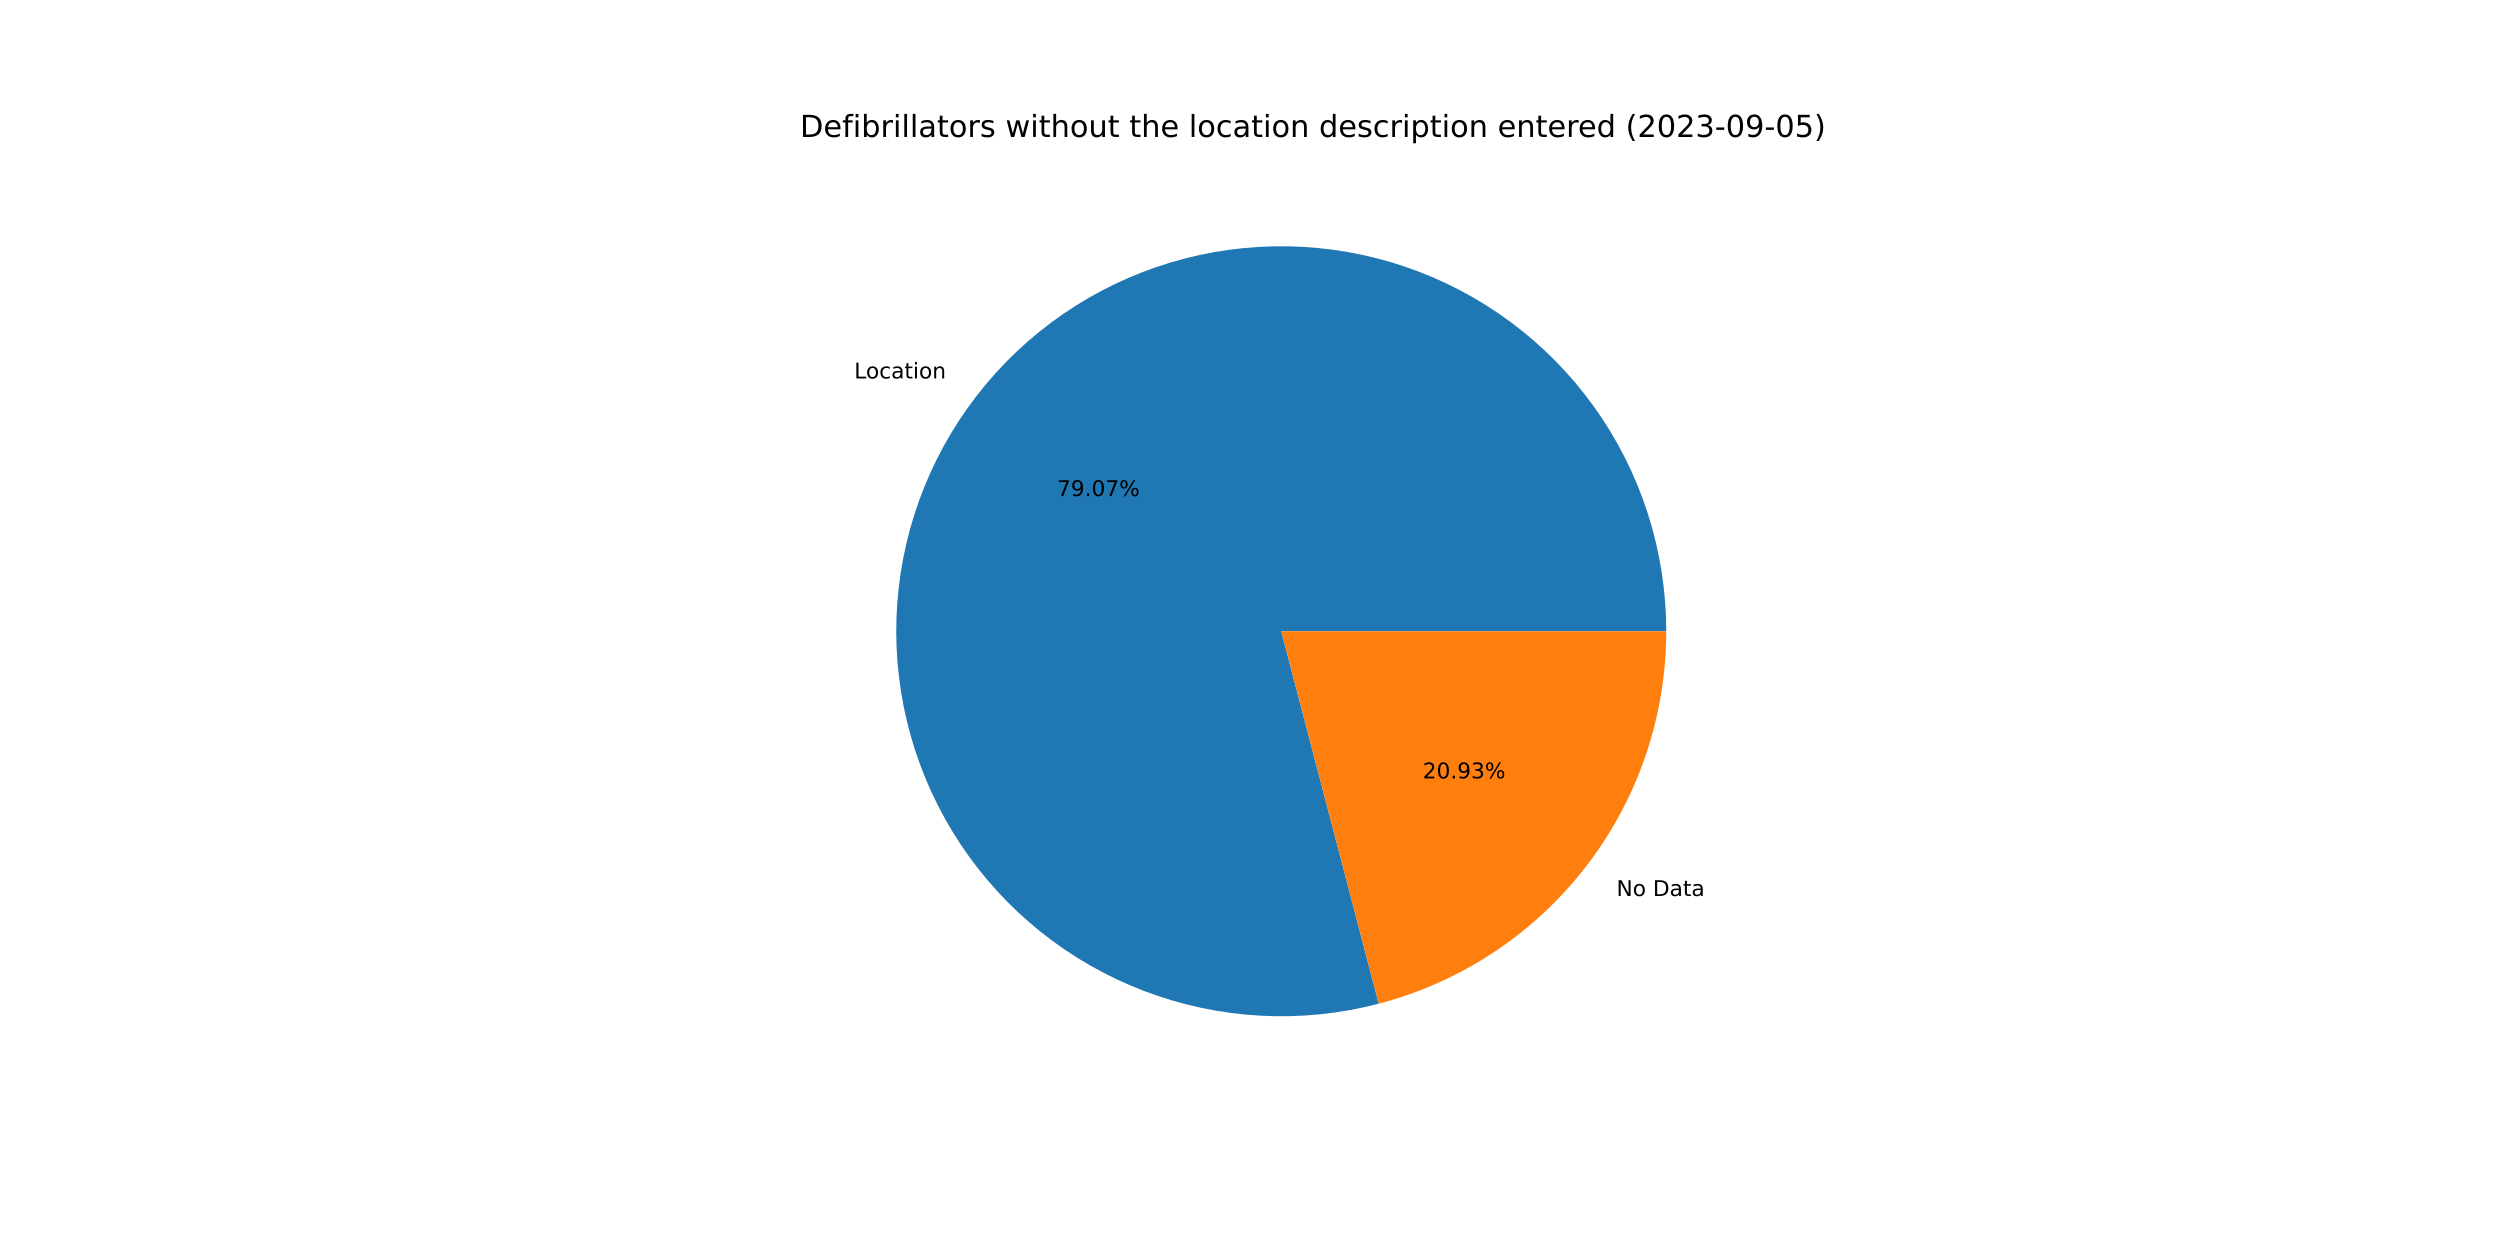
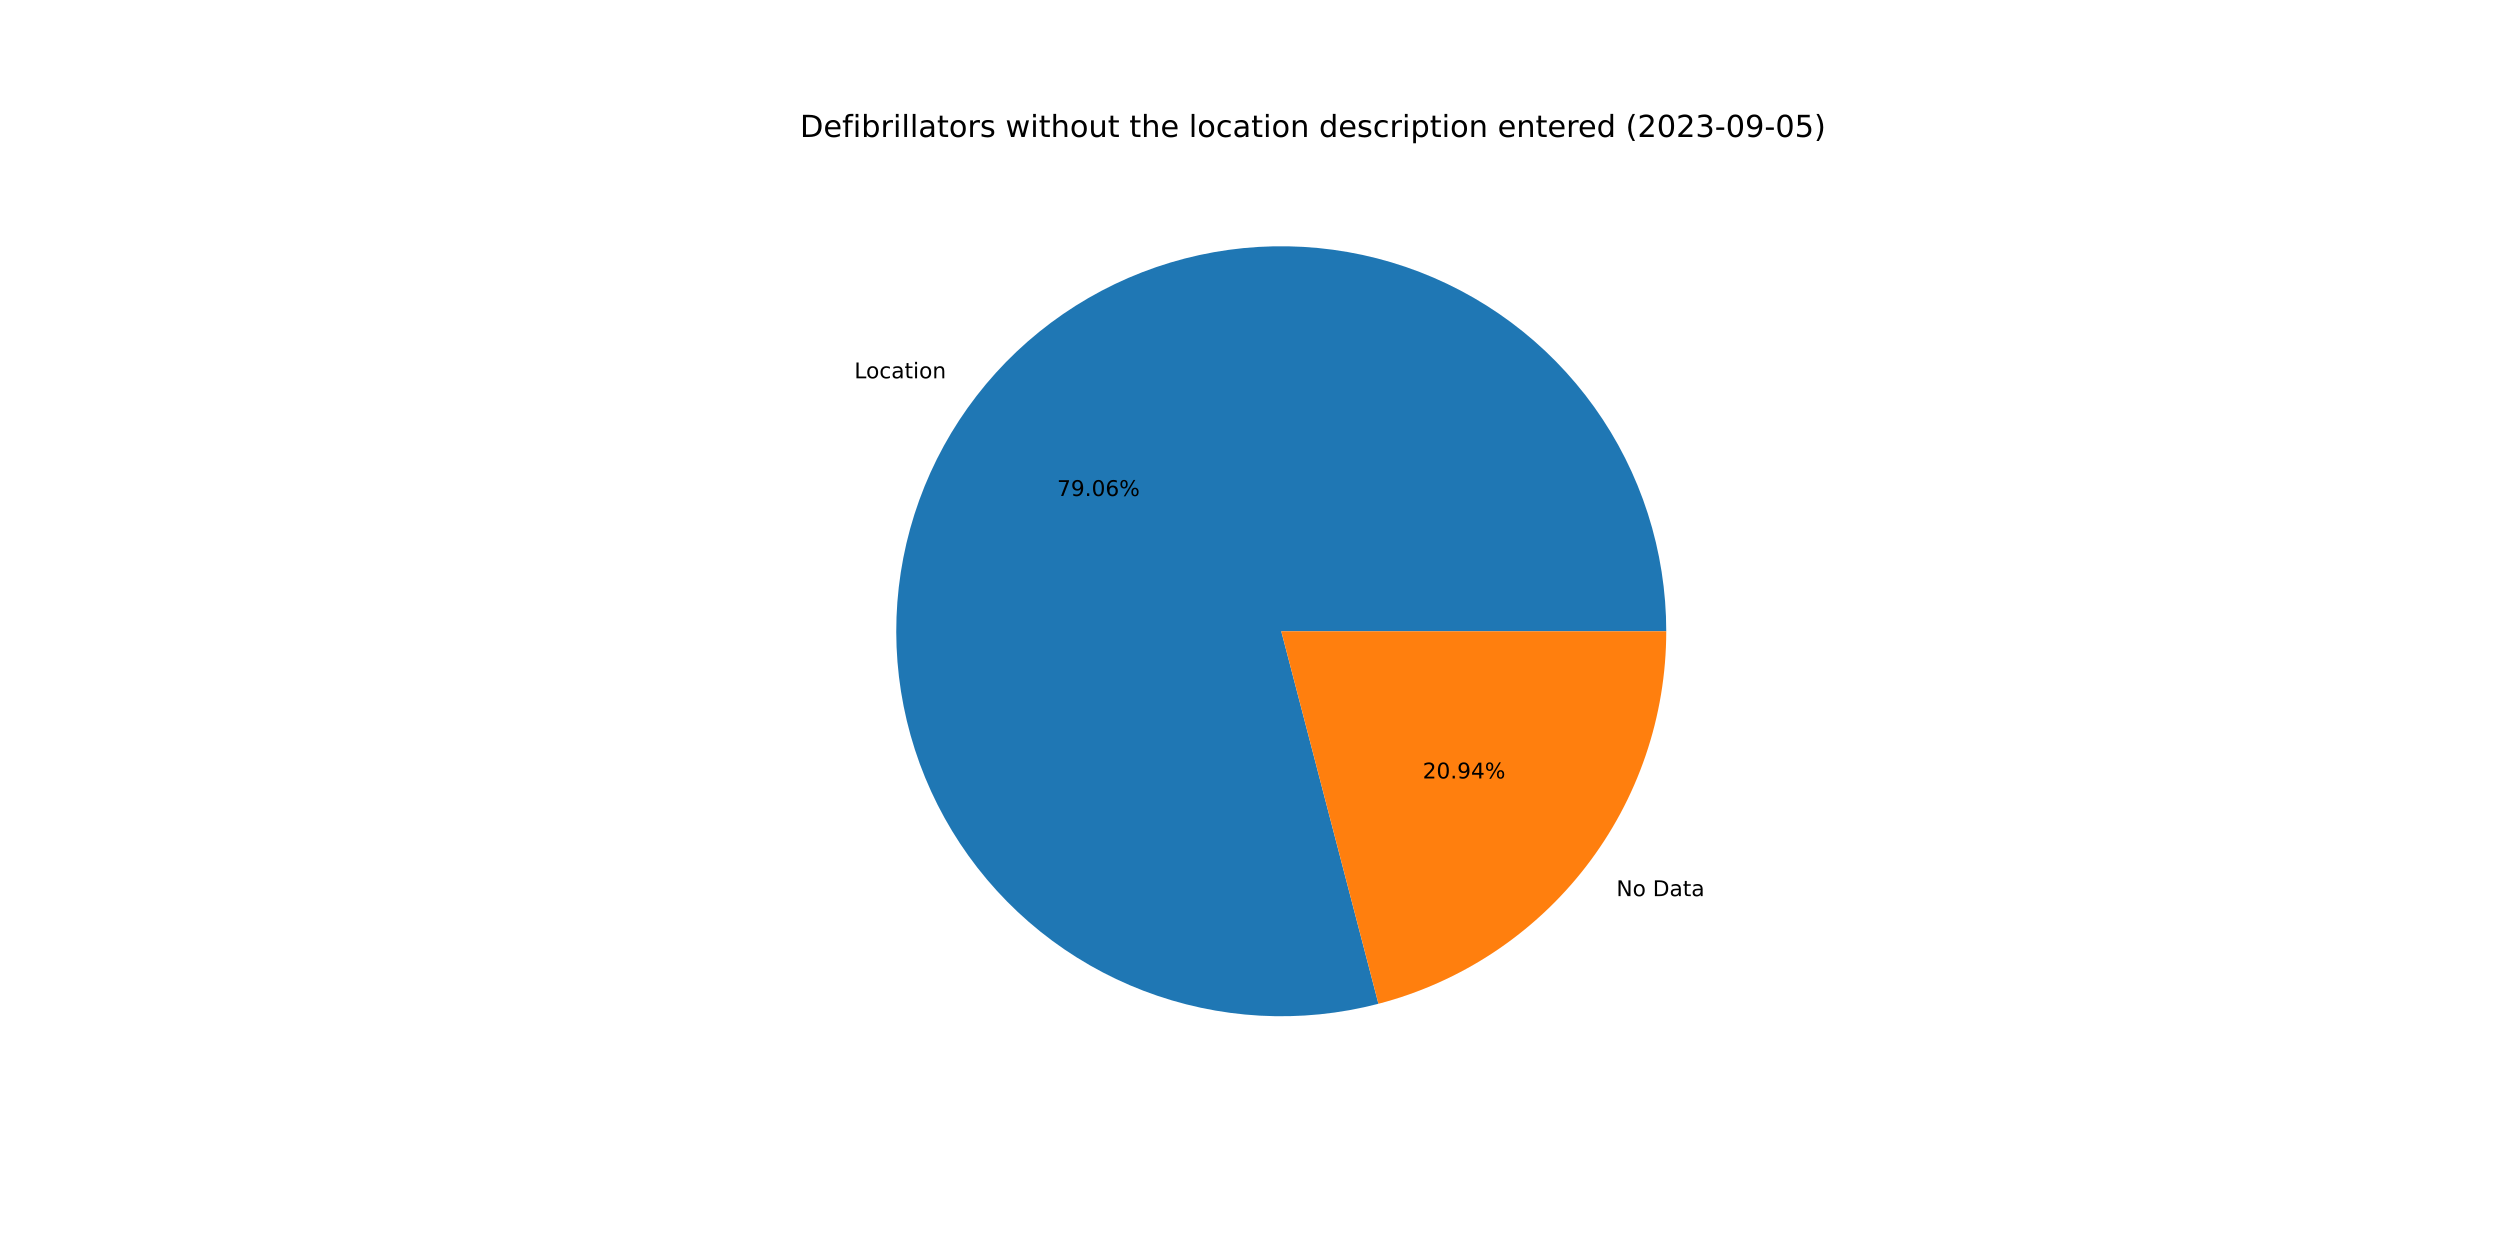
<svg xmlns="http://www.w3.org/2000/svg" xmlns:xlink="http://www.w3.org/1999/xlink" width="1152pt" height="576pt" viewBox="0 0 1152 576" version="1.1">
  <defs>
    <style type="text/css">*{stroke-linejoin: round; stroke-linecap: butt}</style>
  </defs>
  <g id="figure_1">
    <g id="patch_1">
      <path d="M 0 576  L 1152 576  L 1152 0  L 0 0  z " style="fill: #ffffff" />
    </g>
    <g id="axes_1">
      <g id="patch_2">
-         <path d="M 767.808 290.88  C 767.808 272.48 764.945 254.191 759.323 236.671  C 753.701 219.151 745.387 202.612 734.68 187.648  C 723.973 172.684 711.003 159.476 696.236 148.499  C 681.469 137.522 665.083 128.909 647.668 122.969  C 630.253 117.03 612.02 113.835 593.622 113.501  C 575.225 113.167 556.888 115.697 539.269 121  C 521.649 126.303 504.962 134.315 489.806 144.749  C 474.649 155.182 461.208 167.91 449.965 182.475  C 438.722 197.041 429.812 213.267 423.557 230.571  C 417.302 247.876 413.777 266.048 413.109 284.436  C 412.441 302.824 414.637 321.205 419.619 338.917  C 424.602 356.63 432.309 373.46 442.466 388.803  C 452.622 404.147 465.104 417.817 479.462 429.323  C 493.821 440.829 509.883 450.031 527.071 456.6  C 544.259 463.168 562.364 467.022 580.737 468.025  C 599.11 469.027 617.527 467.165 635.327 462.505  L 590.4 290.88  L 767.808 290.88  z " style="fill: #1f77b4" />
+         <path d="M 767.808 290.88  C 767.808 272.483 764.946 254.197 759.326 236.68  C 753.705 219.163 745.394 202.626 734.691 187.663  C 723.987 172.7 711.021 159.493 696.258 148.516  C 681.495 137.538 665.114 128.924 647.703 122.981  C 630.292 117.039 612.063 113.841 593.669 113.502  C 575.275 113.163 556.94 115.687 539.322 120.984  C 521.704 126.281 505.016 134.286 489.859 144.712  C 474.702 155.138 461.258 167.858 450.01 182.417  C 438.763 196.975 429.848 213.195 423.586 230.493  C 417.324 247.791 413.79 265.959 413.112 284.344  C 412.435 302.728 414.621 321.107 419.592 338.819  C 424.563 356.532 432.259 373.364 442.404 388.711  C 452.549 404.058 465.02 417.734 479.368 429.248  C 493.717 440.761 509.769 449.974 526.95 456.553  C 544.13 463.133 562.229 467.001 580.598 468.017  C 598.967 469.033 617.383 467.187 635.184 462.542  L 590.4 290.88  L 767.808 290.88  z " style="fill: #1f77b4" />
      </g>
      <g id="patch_3">
-         <path d="M 635.327 462.505  C 673.27 452.572 706.869 430.332 730.835 399.285  C 754.801 368.237 767.808 330.101 767.808 290.88  L 590.4 290.88  L 635.327 462.505  z " style="fill: #ff7f0e" />
+         <path d="M 635.184 462.542  C 673.16 452.635 706.795 430.401 730.79 399.343  C 754.784 368.286 767.808 330.127 767.808 290.88  L 590.4 290.88  L 635.184 462.542  z " style="fill: #ff7f0e" />
      </g>
      <g id="matplotlib.axis_1" />
      <g id="matplotlib.axis_2" />
      <g id="text_1">
-         <g transform="translate(393.6245 174.3942)scale(0.1 -0.1)">
+         <g transform="translate(393.6743 174.3297)scale(0.1 -0.1)">
          <defs>
            <path id="DejaVuSans-4c" d="M 628 4666  L 1259 4666  L 1259 531  L 3531 531  L 3531 0  L 628 0  L 628 4666  z " transform="scale(0.015625)" />
            <path id="DejaVuSans-6f" d="M 1959 3097  Q 1497 3097 1228 2736  Q 959 2375 959 1747  Q 959 1119 1226 758  Q 1494 397 1959 397  Q 2419 397 2687 759  Q 2956 1122 2956 1747  Q 2956 2369 2687 2733  Q 2419 3097 1959 3097  z M 1959 3584  Q 2709 3584 3137 3096  Q 3566 2609 3566 1747  Q 3566 888 3137 398  Q 2709 -91 1959 -91  Q 1206 -91 779 398  Q 353 888 353 1747  Q 353 2609 779 3096  Q 1206 3584 1959 3584  z " transform="scale(0.015625)" />
            <path id="DejaVuSans-63" d="M 3122 3366  L 3122 2828  Q 2878 2963 2633 3030  Q 2388 3097 2138 3097  Q 1578 3097 1268 2742  Q 959 2388 959 1747  Q 959 1106 1268 751  Q 1578 397 2138 397  Q 2388 397 2633 464  Q 2878 531 3122 666  L 3122 134  Q 2881 22 2623 -34  Q 2366 -91 2075 -91  Q 1284 -91 818 406  Q 353 903 353 1747  Q 353 2603 823 3093  Q 1294 3584 2113 3584  Q 2378 3584 2631 3529  Q 2884 3475 3122 3366  z " transform="scale(0.015625)" />
            <path id="DejaVuSans-61" d="M 2194 1759  Q 1497 1759 1228 1600  Q 959 1441 959 1056  Q 959 750 1161 570  Q 1363 391 1709 391  Q 2188 391 2477 730  Q 2766 1069 2766 1631  L 2766 1759  L 2194 1759  z M 3341 1997  L 3341 0  L 2766 0  L 2766 531  Q 2569 213 2275 61  Q 1981 -91 1556 -91  Q 1019 -91 701 211  Q 384 513 384 1019  Q 384 1609 779 1909  Q 1175 2209 1959 2209  L 2766 2209  L 2766 2266  Q 2766 2663 2505 2880  Q 2244 3097 1772 3097  Q 1472 3097 1187 3025  Q 903 2953 641 2809  L 641 3341  Q 956 3463 1253 3523  Q 1550 3584 1831 3584  Q 2591 3584 2966 3190  Q 3341 2797 3341 1997  z " transform="scale(0.015625)" />
            <path id="DejaVuSans-74" d="M 1172 4494  L 1172 3500  L 2356 3500  L 2356 3053  L 1172 3053  L 1172 1153  Q 1172 725 1289 603  Q 1406 481 1766 481  L 2356 481  L 2356 0  L 1766 0  Q 1100 0 847 248  Q 594 497 594 1153  L 594 3053  L 172 3053  L 172 3500  L 594 3500  L 594 4494  L 1172 4494  z " transform="scale(0.015625)" />
            <path id="DejaVuSans-69" d="M 603 3500  L 1178 3500  L 1178 0  L 603 0  L 603 3500  z M 603 4863  L 1178 4863  L 1178 4134  L 603 4134  L 603 4863  z " transform="scale(0.015625)" />
            <path id="DejaVuSans-6e" d="M 3513 2113  L 3513 0  L 2938 0  L 2938 2094  Q 2938 2591 2744 2837  Q 2550 3084 2163 3084  Q 1697 3084 1428 2787  Q 1159 2491 1159 1978  L 1159 0  L 581 0  L 581 3500  L 1159 3500  L 1159 2956  Q 1366 3272 1645 3428  Q 1925 3584 2291 3584  Q 2894 3584 3203 3211  Q 3513 2838 3513 2113  z " transform="scale(0.015625)" />
          </defs>
          <use xlink:href="#DejaVuSans-4c" />
          <use xlink:href="#DejaVuSans-6f" x="53.963" />
          <use xlink:href="#DejaVuSans-63" x="115.145" />
          <use xlink:href="#DejaVuSans-61" x="170.125" />
          <use xlink:href="#DejaVuSans-74" x="231.404" />
          <use xlink:href="#DejaVuSans-69" x="270.613" />
          <use xlink:href="#DejaVuSans-6f" x="298.396" />
          <use xlink:href="#DejaVuSans-6e" x="359.578" />
        </g>
      </g>
      <g id="text_2">
-         <g transform="translate(487.0741 228.5966)scale(0.1 -0.1)">
+         <g transform="translate(487.1013 228.5614)scale(0.1 -0.1)">
          <defs>
            <path id="DejaVuSans-37" d="M 525 4666  L 3525 4666  L 3525 4397  L 1831 0  L 1172 0  L 2766 4134  L 525 4134  L 525 4666  z " transform="scale(0.015625)" />
            <path id="DejaVuSans-39" d="M 703 97  L 703 672  Q 941 559 1184 500  Q 1428 441 1663 441  Q 2288 441 2617 861  Q 2947 1281 2994 2138  Q 2813 1869 2534 1725  Q 2256 1581 1919 1581  Q 1219 1581 811 2004  Q 403 2428 403 3163  Q 403 3881 828 4315  Q 1253 4750 1959 4750  Q 2769 4750 3195 4129  Q 3622 3509 3622 2328  Q 3622 1225 3098 567  Q 2575 -91 1691 -91  Q 1453 -91 1209 -44  Q 966 3 703 97  z M 1959 2075  Q 2384 2075 2632 2365  Q 2881 2656 2881 3163  Q 2881 3666 2632 3958  Q 2384 4250 1959 4250  Q 1534 4250 1286 3958  Q 1038 3666 1038 3163  Q 1038 2656 1286 2365  Q 1534 2075 1959 2075  z " transform="scale(0.015625)" />
            <path id="DejaVuSans-2e" d="M 684 794  L 1344 794  L 1344 0  L 684 0  L 684 794  z " transform="scale(0.015625)" />
            <path id="DejaVuSans-30" d="M 2034 4250  Q 1547 4250 1301 3770  Q 1056 3291 1056 2328  Q 1056 1369 1301 889  Q 1547 409 2034 409  Q 2525 409 2770 889  Q 3016 1369 3016 2328  Q 3016 3291 2770 3770  Q 2525 4250 2034 4250  z M 2034 4750  Q 2819 4750 3233 4129  Q 3647 3509 3647 2328  Q 3647 1150 3233 529  Q 2819 -91 2034 -91  Q 1250 -91 836 529  Q 422 1150 422 2328  Q 422 3509 836 4129  Q 1250 4750 2034 4750  z " transform="scale(0.015625)" />
+             <path id="DejaVuSans-36" d="M 2113 2584  Q 1688 2584 1439 2293  Q 1191 2003 1191 1497  Q 1191 994 1439 701  Q 1688 409 2113 409  Q 2538 409 2786 701  Q 3034 994 3034 1497  Q 3034 2003 2786 2293  Q 2538 2584 2113 2584  z M 3366 4563  L 3366 3988  Q 3128 4100 2886 4159  Q 2644 4219 2406 4219  Q 1781 4219 1451 3797  Q 1122 3375 1075 2522  Q 1259 2794 1537 2939  Q 1816 3084 2150 3084  Q 2853 3084 3261 2657  Q 3669 2231 3669 1497  Q 3669 778 3244 343  Q 2819 -91 2113 -91  Q 1303 -91 875 529  Q 447 1150 447 2328  Q 447 3434 972 4092  Q 1497 4750 2381 4750  Q 2619 4750 2861 4703  Q 3103 4656 3366 4563  z " transform="scale(0.015625)" />
            <path id="DejaVuSans-25" d="M 4653 2053  Q 4381 2053 4226 1822  Q 4072 1591 4072 1178  Q 4072 772 4226 539  Q 4381 306 4653 306  Q 4919 306 5073 539  Q 5228 772 5228 1178  Q 5228 1588 5073 1820  Q 4919 2053 4653 2053  z M 4653 2450  Q 5147 2450 5437 2106  Q 5728 1763 5728 1178  Q 5728 594 5436 251  Q 5144 -91 4653 -91  Q 4153 -91 3862 251  Q 3572 594 3572 1178  Q 3572 1766 3864 2108  Q 4156 2450 4653 2450  z M 1428 4353  Q 1159 4353 1004 4120  Q 850 3888 850 3481  Q 850 3069 1003 2837  Q 1156 2606 1428 2606  Q 1700 2606 1854 2837  Q 2009 3069 2009 3481  Q 2009 3884 1853 4118  Q 1697 4353 1428 4353  z M 4250 4750  L 4750 4750  L 1831 -91  L 1331 -91  L 4250 4750  z M 1428 4750  Q 1922 4750 2215 4408  Q 2509 4066 2509 3481  Q 2509 2891 2217 2550  Q 1925 2209 1428 2209  Q 931 2209 642 2551  Q 353 2894 353 3481  Q 353 4063 643 4406  Q 934 4750 1428 4750  z " transform="scale(0.015625)" />
          </defs>
          <use xlink:href="#DejaVuSans-37" />
          <use xlink:href="#DejaVuSans-39" x="63.623" />
          <use xlink:href="#DejaVuSans-2e" x="127.246" />
          <use xlink:href="#DejaVuSans-30" x="159.033" />
-           <use xlink:href="#DejaVuSans-37" x="222.656" />
+           <use xlink:href="#DejaVuSans-36" x="222.656" />
          <use xlink:href="#DejaVuSans-25" x="286.279" />
        </g>
      </g>
      <g id="text_3">
-         <g transform="translate(744.8787 412.8845)scale(0.1 -0.1)">
+         <g transform="translate(744.8288 412.949)scale(0.1 -0.1)">
          <defs>
            <path id="DejaVuSans-4e" d="M 628 4666  L 1478 4666  L 3547 763  L 3547 4666  L 4159 4666  L 4159 0  L 3309 0  L 1241 3903  L 1241 0  L 628 0  L 628 4666  z " transform="scale(0.015625)" />
            <path id="DejaVuSans-20" transform="scale(0.015625)" />
            <path id="DejaVuSans-44" d="M 1259 4147  L 1259 519  L 2022 519  Q 2988 519 3436 956  Q 3884 1394 3884 2338  Q 3884 3275 3436 3711  Q 2988 4147 2022 4147  L 1259 4147  z M 628 4666  L 1925 4666  Q 3281 4666 3915 4102  Q 4550 3538 4550 2338  Q 4550 1131 3912 565  Q 3275 0 1925 0  L 628 0  L 628 4666  z " transform="scale(0.015625)" />
          </defs>
          <use xlink:href="#DejaVuSans-4e" />
          <use xlink:href="#DejaVuSans-6f" x="74.805" />
          <use xlink:href="#DejaVuSans-20" x="135.986" />
          <use xlink:href="#DejaVuSans-44" x="167.773" />
          <use xlink:href="#DejaVuSans-61" x="244.775" />
          <use xlink:href="#DejaVuSans-74" x="306.055" />
          <use xlink:href="#DejaVuSans-61" x="345.264" />
        </g>
      </g>
      <g id="text_4">
-         <g transform="translate(655.5962 358.6822)scale(0.1 -0.1)">
+         <g transform="translate(655.5691 358.7174)scale(0.1 -0.1)">
          <defs>
            <path id="DejaVuSans-32" d="M 1228 531  L 3431 531  L 3431 0  L 469 0  L 469 531  Q 828 903 1448 1529  Q 2069 2156 2228 2338  Q 2531 2678 2651 2914  Q 2772 3150 2772 3378  Q 2772 3750 2511 3984  Q 2250 4219 1831 4219  Q 1534 4219 1204 4116  Q 875 4013 500 3803  L 500 4441  Q 881 4594 1212 4672  Q 1544 4750 1819 4750  Q 2544 4750 2975 4387  Q 3406 4025 3406 3419  Q 3406 3131 3298 2873  Q 3191 2616 2906 2266  Q 2828 2175 2409 1742  Q 1991 1309 1228 531  z " transform="scale(0.015625)" />
-             <path id="DejaVuSans-33" d="M 2597 2516  Q 3050 2419 3304 2112  Q 3559 1806 3559 1356  Q 3559 666 3084 287  Q 2609 -91 1734 -91  Q 1441 -91 1130 -33  Q 819 25 488 141  L 488 750  Q 750 597 1062 519  Q 1375 441 1716 441  Q 2309 441 2620 675  Q 2931 909 2931 1356  Q 2931 1769 2642 2001  Q 2353 2234 1838 2234  L 1294 2234  L 1294 2753  L 1863 2753  Q 2328 2753 2575 2939  Q 2822 3125 2822 3475  Q 2822 3834 2567 4026  Q 2313 4219 1838 4219  Q 1578 4219 1281 4162  Q 984 4106 628 3988  L 628 4550  Q 988 4650 1302 4700  Q 1616 4750 1894 4750  Q 2613 4750 3031 4423  Q 3450 4097 3450 3541  Q 3450 3153 3228 2886  Q 3006 2619 2597 2516  z " transform="scale(0.015625)" />
+             <path id="DejaVuSans-34" d="M 2419 4116  L 825 1625  L 2419 1625  L 2419 4116  z M 2253 4666  L 3047 4666  L 3047 1625  L 3713 1625  L 3713 1100  L 3047 1100  L 3047 0  L 2419 0  L 2419 1100  L 313 1100  L 313 1709  L 2253 4666  z " transform="scale(0.015625)" />
          </defs>
          <use xlink:href="#DejaVuSans-32" />
          <use xlink:href="#DejaVuSans-30" x="63.623" />
          <use xlink:href="#DejaVuSans-2e" x="127.246" />
          <use xlink:href="#DejaVuSans-39" x="159.033" />
-           <use xlink:href="#DejaVuSans-33" x="222.656" />
+           <use xlink:href="#DejaVuSans-34" x="222.656" />
          <use xlink:href="#DejaVuSans-25" x="286.279" />
        </g>
      </g>
      <g id="text_5">
        <g transform="translate(368.64 63.12)scale(0.14 -0.14)">
          <defs>
            <path id="DejaVuSans-65" d="M 3597 1894  L 3597 1613  L 953 1613  Q 991 1019 1311 708  Q 1631 397 2203 397  Q 2534 397 2845 478  Q 3156 559 3463 722  L 3463 178  Q 3153 47 2828 -22  Q 2503 -91 2169 -91  Q 1331 -91 842 396  Q 353 884 353 1716  Q 353 2575 817 3079  Q 1281 3584 2069 3584  Q 2775 3584 3186 3129  Q 3597 2675 3597 1894  z M 3022 2063  Q 3016 2534 2758 2815  Q 2500 3097 2075 3097  Q 1594 3097 1305 2825  Q 1016 2553 972 2059  L 3022 2063  z " transform="scale(0.015625)" />
            <path id="DejaVuSans-66" d="M 2375 4863  L 2375 4384  L 1825 4384  Q 1516 4384 1395 4259  Q 1275 4134 1275 3809  L 1275 3500  L 2222 3500  L 2222 3053  L 1275 3053  L 1275 0  L 697 0  L 697 3053  L 147 3053  L 147 3500  L 697 3500  L 697 3744  Q 697 4328 969 4595  Q 1241 4863 1831 4863  L 2375 4863  z " transform="scale(0.015625)" />
            <path id="DejaVuSans-62" d="M 3116 1747  Q 3116 2381 2855 2742  Q 2594 3103 2138 3103  Q 1681 3103 1420 2742  Q 1159 2381 1159 1747  Q 1159 1113 1420 752  Q 1681 391 2138 391  Q 2594 391 2855 752  Q 3116 1113 3116 1747  z M 1159 2969  Q 1341 3281 1617 3432  Q 1894 3584 2278 3584  Q 2916 3584 3314 3078  Q 3713 2572 3713 1747  Q 3713 922 3314 415  Q 2916 -91 2278 -91  Q 1894 -91 1617 61  Q 1341 213 1159 525  L 1159 0  L 581 0  L 581 4863  L 1159 4863  L 1159 2969  z " transform="scale(0.015625)" />
            <path id="DejaVuSans-72" d="M 2631 2963  Q 2534 3019 2420 3045  Q 2306 3072 2169 3072  Q 1681 3072 1420 2755  Q 1159 2438 1159 1844  L 1159 0  L 581 0  L 581 3500  L 1159 3500  L 1159 2956  Q 1341 3275 1631 3429  Q 1922 3584 2338 3584  Q 2397 3584 2469 3576  Q 2541 3569 2628 3553  L 2631 2963  z " transform="scale(0.015625)" />
            <path id="DejaVuSans-6c" d="M 603 4863  L 1178 4863  L 1178 0  L 603 0  L 603 4863  z " transform="scale(0.015625)" />
            <path id="DejaVuSans-73" d="M 2834 3397  L 2834 2853  Q 2591 2978 2328 3040  Q 2066 3103 1784 3103  Q 1356 3103 1142 2972  Q 928 2841 928 2578  Q 928 2378 1081 2264  Q 1234 2150 1697 2047  L 1894 2003  Q 2506 1872 2764 1633  Q 3022 1394 3022 966  Q 3022 478 2636 193  Q 2250 -91 1575 -91  Q 1294 -91 989 -36  Q 684 19 347 128  L 347 722  Q 666 556 975 473  Q 1284 391 1588 391  Q 1994 391 2212 530  Q 2431 669 2431 922  Q 2431 1156 2273 1281  Q 2116 1406 1581 1522  L 1381 1569  Q 847 1681 609 1914  Q 372 2147 372 2553  Q 372 3047 722 3315  Q 1072 3584 1716 3584  Q 2034 3584 2315 3537  Q 2597 3491 2834 3397  z " transform="scale(0.015625)" />
            <path id="DejaVuSans-77" d="M 269 3500  L 844 3500  L 1563 769  L 2278 3500  L 2956 3500  L 3675 769  L 4391 3500  L 4966 3500  L 4050 0  L 3372 0  L 2619 2869  L 1863 0  L 1184 0  L 269 3500  z " transform="scale(0.015625)" />
            <path id="DejaVuSans-68" d="M 3513 2113  L 3513 0  L 2938 0  L 2938 2094  Q 2938 2591 2744 2837  Q 2550 3084 2163 3084  Q 1697 3084 1428 2787  Q 1159 2491 1159 1978  L 1159 0  L 581 0  L 581 4863  L 1159 4863  L 1159 2956  Q 1366 3272 1645 3428  Q 1925 3584 2291 3584  Q 2894 3584 3203 3211  Q 3513 2838 3513 2113  z " transform="scale(0.015625)" />
            <path id="DejaVuSans-75" d="M 544 1381  L 544 3500  L 1119 3500  L 1119 1403  Q 1119 906 1312 657  Q 1506 409 1894 409  Q 2359 409 2629 706  Q 2900 1003 2900 1516  L 2900 3500  L 3475 3500  L 3475 0  L 2900 0  L 2900 538  Q 2691 219 2414 64  Q 2138 -91 1772 -91  Q 1169 -91 856 284  Q 544 659 544 1381  z M 1991 3584  L 1991 3584  z " transform="scale(0.015625)" />
            <path id="DejaVuSans-64" d="M 2906 2969  L 2906 4863  L 3481 4863  L 3481 0  L 2906 0  L 2906 525  Q 2725 213 2448 61  Q 2172 -91 1784 -91  Q 1150 -91 751 415  Q 353 922 353 1747  Q 353 2572 751 3078  Q 1150 3584 1784 3584  Q 2172 3584 2448 3432  Q 2725 3281 2906 2969  z M 947 1747  Q 947 1113 1208 752  Q 1469 391 1925 391  Q 2381 391 2643 752  Q 2906 1113 2906 1747  Q 2906 2381 2643 2742  Q 2381 3103 1925 3103  Q 1469 3103 1208 2742  Q 947 2381 947 1747  z " transform="scale(0.015625)" />
            <path id="DejaVuSans-70" d="M 1159 525  L 1159 -1331  L 581 -1331  L 581 3500  L 1159 3500  L 1159 2969  Q 1341 3281 1617 3432  Q 1894 3584 2278 3584  Q 2916 3584 3314 3078  Q 3713 2572 3713 1747  Q 3713 922 3314 415  Q 2916 -91 2278 -91  Q 1894 -91 1617 61  Q 1341 213 1159 525  z M 3116 1747  Q 3116 2381 2855 2742  Q 2594 3103 2138 3103  Q 1681 3103 1420 2742  Q 1159 2381 1159 1747  Q 1159 1113 1420 752  Q 1681 391 2138 391  Q 2594 391 2855 752  Q 3116 1113 3116 1747  z " transform="scale(0.015625)" />
            <path id="DejaVuSans-28" d="M 1984 4856  Q 1566 4138 1362 3434  Q 1159 2731 1159 2009  Q 1159 1288 1364 580  Q 1569 -128 1984 -844  L 1484 -844  Q 1016 -109 783 600  Q 550 1309 550 2009  Q 550 2706 781 3412  Q 1013 4119 1484 4856  L 1984 4856  z " transform="scale(0.015625)" />
+             <path id="DejaVuSans-33" d="M 2597 2516  Q 3050 2419 3304 2112  Q 3559 1806 3559 1356  Q 3559 666 3084 287  Q 2609 -91 1734 -91  Q 1441 -91 1130 -33  Q 819 25 488 141  L 488 750  Q 750 597 1062 519  Q 1375 441 1716 441  Q 2309 441 2620 675  Q 2931 909 2931 1356  Q 2931 1769 2642 2001  Q 2353 2234 1838 2234  L 1294 2234  L 1294 2753  L 1863 2753  Q 2328 2753 2575 2939  Q 2822 3125 2822 3475  Q 2822 3834 2567 4026  Q 2313 4219 1838 4219  Q 1578 4219 1281 4162  Q 984 4106 628 3988  L 628 4550  Q 988 4650 1302 4700  Q 1616 4750 1894 4750  Q 2613 4750 3031 4423  Q 3450 4097 3450 3541  Q 3450 3153 3228 2886  Q 3006 2619 2597 2516  z " transform="scale(0.015625)" />
            <path id="DejaVuSans-2d" d="M 313 2009  L 1997 2009  L 1997 1497  L 313 1497  L 313 2009  z " transform="scale(0.015625)" />
            <path id="DejaVuSans-35" d="M 691 4666  L 3169 4666  L 3169 4134  L 1269 4134  L 1269 2991  Q 1406 3038 1543 3061  Q 1681 3084 1819 3084  Q 2600 3084 3056 2656  Q 3513 2228 3513 1497  Q 3513 744 3044 326  Q 2575 -91 1722 -91  Q 1428 -91 1123 -41  Q 819 9 494 109  L 494 744  Q 775 591 1075 516  Q 1375 441 1709 441  Q 2250 441 2565 725  Q 2881 1009 2881 1497  Q 2881 1984 2565 2268  Q 2250 2553 1709 2553  Q 1456 2553 1204 2497  Q 953 2441 691 2322  L 691 4666  z " transform="scale(0.015625)" />
            <path id="DejaVuSans-29" d="M 513 4856  L 1013 4856  Q 1481 4119 1714 3412  Q 1947 2706 1947 2009  Q 1947 1309 1714 600  Q 1481 -109 1013 -844  L 513 -844  Q 928 -128 1133 580  Q 1338 1288 1338 2009  Q 1338 2731 1133 3434  Q 928 4138 513 4856  z " transform="scale(0.015625)" />
          </defs>
          <use xlink:href="#DejaVuSans-44" />
          <use xlink:href="#DejaVuSans-65" x="77.002" />
          <use xlink:href="#DejaVuSans-66" x="138.525" />
          <use xlink:href="#DejaVuSans-69" x="173.73" />
          <use xlink:href="#DejaVuSans-62" x="201.514" />
          <use xlink:href="#DejaVuSans-72" x="264.99" />
          <use xlink:href="#DejaVuSans-69" x="306.104" />
          <use xlink:href="#DejaVuSans-6c" x="333.887" />
          <use xlink:href="#DejaVuSans-6c" x="361.67" />
          <use xlink:href="#DejaVuSans-61" x="389.453" />
          <use xlink:href="#DejaVuSans-74" x="450.732" />
          <use xlink:href="#DejaVuSans-6f" x="489.941" />
          <use xlink:href="#DejaVuSans-72" x="551.123" />
          <use xlink:href="#DejaVuSans-73" x="592.236" />
          <use xlink:href="#DejaVuSans-20" x="644.336" />
          <use xlink:href="#DejaVuSans-77" x="676.123" />
          <use xlink:href="#DejaVuSans-69" x="757.91" />
          <use xlink:href="#DejaVuSans-74" x="785.693" />
          <use xlink:href="#DejaVuSans-68" x="824.902" />
          <use xlink:href="#DejaVuSans-6f" x="888.281" />
          <use xlink:href="#DejaVuSans-75" x="949.463" />
          <use xlink:href="#DejaVuSans-74" x="1012.842" />
          <use xlink:href="#DejaVuSans-20" x="1052.051" />
          <use xlink:href="#DejaVuSans-74" x="1083.838" />
          <use xlink:href="#DejaVuSans-68" x="1123.047" />
          <use xlink:href="#DejaVuSans-65" x="1186.426" />
          <use xlink:href="#DejaVuSans-20" x="1247.949" />
          <use xlink:href="#DejaVuSans-6c" x="1279.736" />
          <use xlink:href="#DejaVuSans-6f" x="1307.52" />
          <use xlink:href="#DejaVuSans-63" x="1368.701" />
          <use xlink:href="#DejaVuSans-61" x="1423.682" />
          <use xlink:href="#DejaVuSans-74" x="1484.961" />
          <use xlink:href="#DejaVuSans-69" x="1524.17" />
          <use xlink:href="#DejaVuSans-6f" x="1551.953" />
          <use xlink:href="#DejaVuSans-6e" x="1613.135" />
          <use xlink:href="#DejaVuSans-20" x="1676.514" />
          <use xlink:href="#DejaVuSans-64" x="1708.301" />
          <use xlink:href="#DejaVuSans-65" x="1771.777" />
          <use xlink:href="#DejaVuSans-73" x="1833.301" />
          <use xlink:href="#DejaVuSans-63" x="1885.4" />
          <use xlink:href="#DejaVuSans-72" x="1940.381" />
          <use xlink:href="#DejaVuSans-69" x="1981.494" />
          <use xlink:href="#DejaVuSans-70" x="2009.277" />
          <use xlink:href="#DejaVuSans-74" x="2072.754" />
          <use xlink:href="#DejaVuSans-69" x="2111.963" />
          <use xlink:href="#DejaVuSans-6f" x="2139.746" />
          <use xlink:href="#DejaVuSans-6e" x="2200.928" />
          <use xlink:href="#DejaVuSans-20" x="2264.307" />
          <use xlink:href="#DejaVuSans-65" x="2296.094" />
          <use xlink:href="#DejaVuSans-6e" x="2357.617" />
          <use xlink:href="#DejaVuSans-74" x="2420.996" />
          <use xlink:href="#DejaVuSans-65" x="2460.205" />
          <use xlink:href="#DejaVuSans-72" x="2521.729" />
          <use xlink:href="#DejaVuSans-65" x="2560.592" />
          <use xlink:href="#DejaVuSans-64" x="2622.115" />
          <use xlink:href="#DejaVuSans-20" x="2685.592" />
          <use xlink:href="#DejaVuSans-28" x="2717.379" />
          <use xlink:href="#DejaVuSans-32" x="2756.393" />
          <use xlink:href="#DejaVuSans-30" x="2820.016" />
          <use xlink:href="#DejaVuSans-32" x="2883.639" />
          <use xlink:href="#DejaVuSans-33" x="2947.262" />
          <use xlink:href="#DejaVuSans-2d" x="3010.885" />
          <use xlink:href="#DejaVuSans-30" x="3046.969" />
          <use xlink:href="#DejaVuSans-39" x="3110.592" />
          <use xlink:href="#DejaVuSans-2d" x="3174.215" />
          <use xlink:href="#DejaVuSans-30" x="3210.299" />
          <use xlink:href="#DejaVuSans-35" x="3273.922" />
          <use xlink:href="#DejaVuSans-29" x="3337.545" />
        </g>
      </g>
    </g>
  </g>
</svg>
